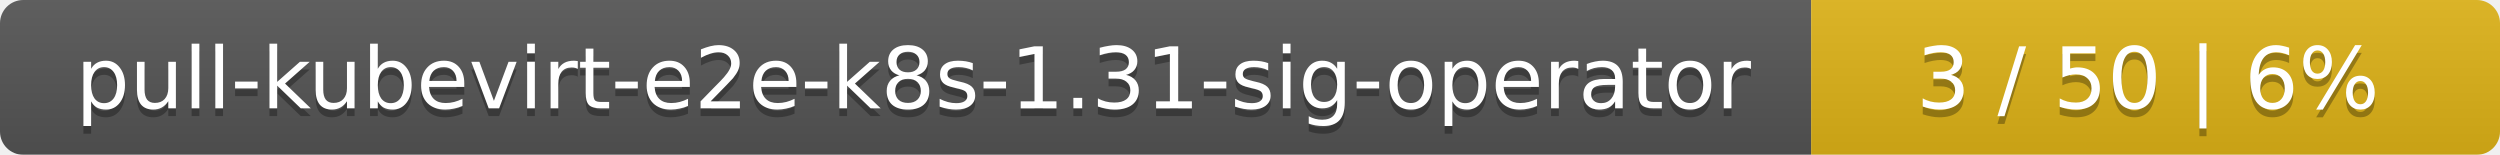
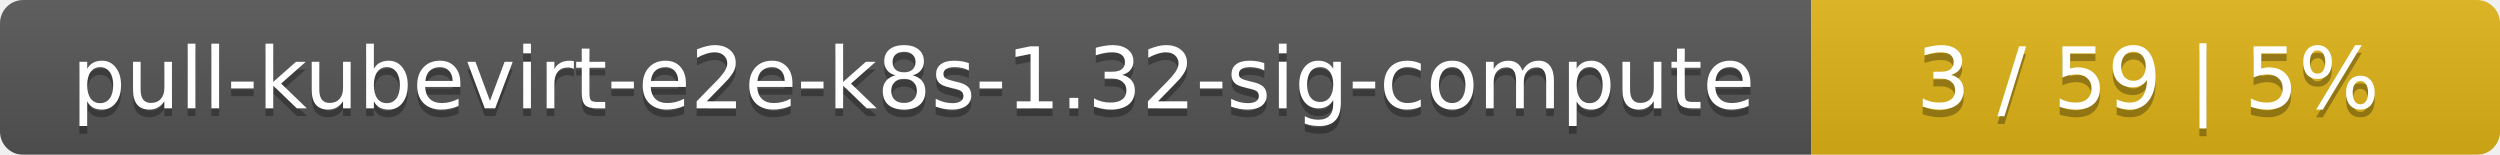
<svg xmlns="http://www.w3.org/2000/svg" width="323" height="20">
  <linearGradient id="smooth" x2="0" y2="100%">
    <stop offset="0" stop-color="#bbb" stop-opacity=".1" />
    <stop offset="1" stop-opacity=".1" />
  </linearGradient>
  <mask id="round">
    <rect width="323" height="20" rx="3" fill="#fff" />
  </mask>
  <g mask="url(#round)">
    <rect width="234" height="20" fill="#555" />
    <rect x="234" width="89" height="20" fill="#dfb317" />
    <rect width="323" height="20" fill="url(#smooth)" />
  </g>
  <g fill="#fff" text-anchor="middle" font-family="DejaVu Sans,Verdana,Geneva,sans-serif" font-size="11">
-     <text x="118" y="15" fill="#010101" fill-opacity=".3">pull-kubevirt-e2e-k8s-1.31-sig-operator</text>
-     <text x="118" y="14">pull-kubevirt-e2e-k8s-1.31-sig-operator</text>
-     <text x="277.5" y="15" fill="#010101" fill-opacity=".3">3 / 50    |    6%</text>
-     <text x="277.5" y="14">3 / 50    |    6%</text>
+     <text x="118" y="15" fill="#010101" fill-opacity=".3">pull-kubevirt-e2e-k8s-1.32-sig-compute</text>
+     <text x="118" y="14">pull-kubevirt-e2e-k8s-1.32-sig-compute</text>
+     <text x="277.5" y="15" fill="#010101" fill-opacity=".3">3 / 59    |    5%</text>
+     <text x="277.5" y="14">3 / 59    |    5%</text>
  </g>
</svg>
